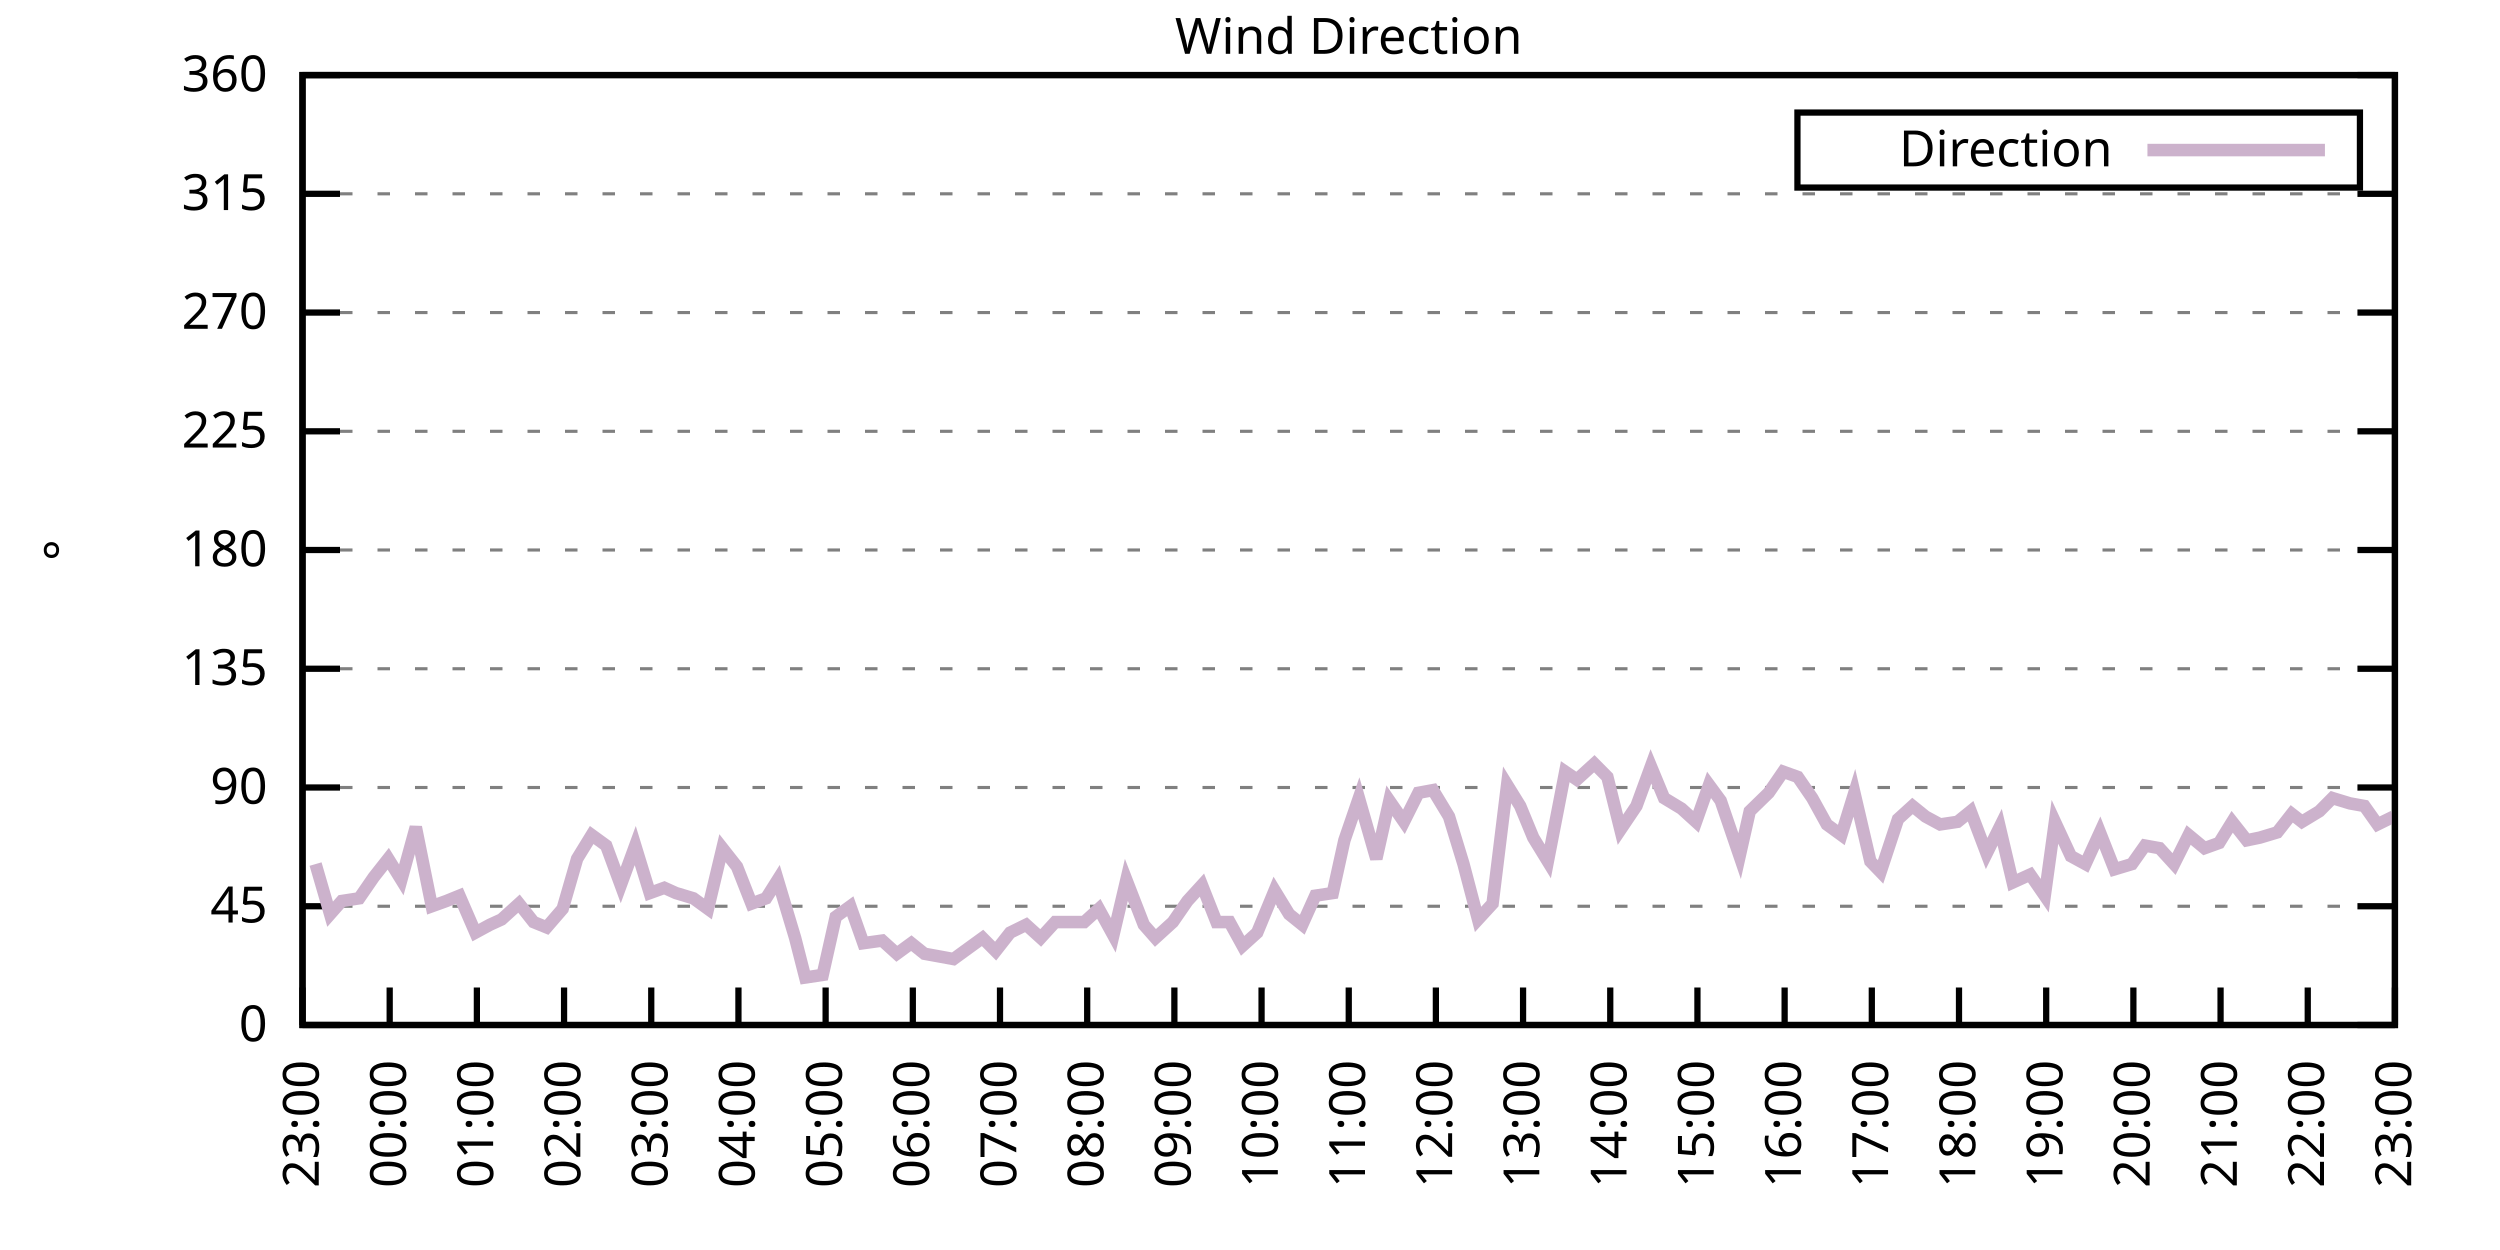
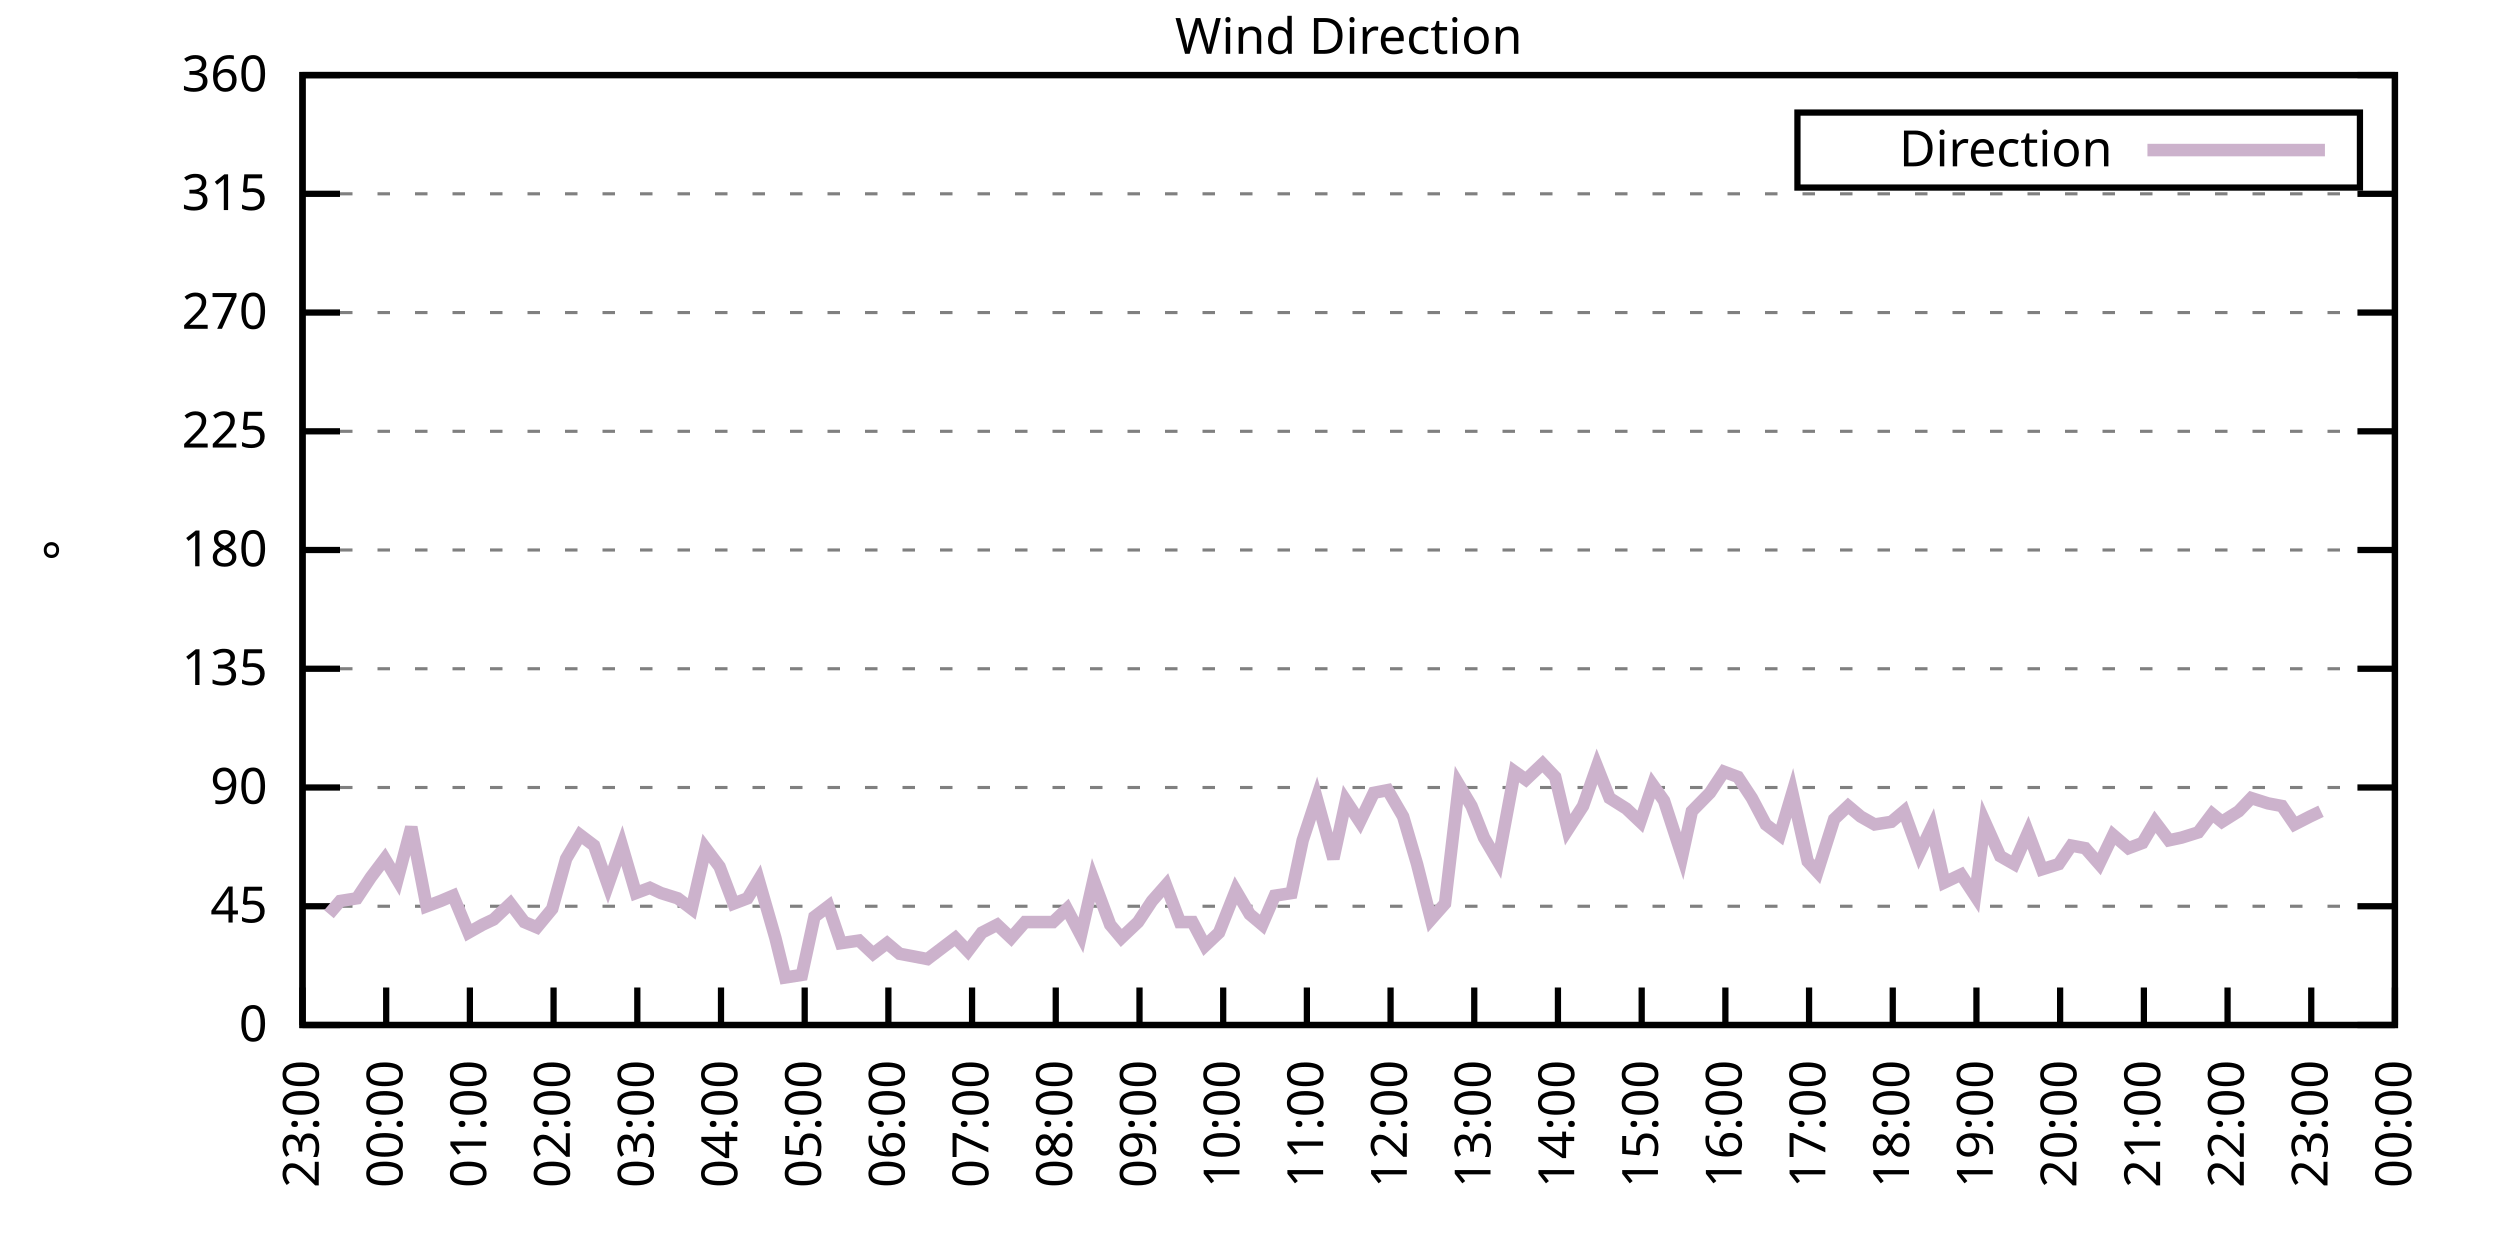
<svg xmlns="http://www.w3.org/2000/svg" xmlns:xlink="http://www.w3.org/1999/xlink" width="400" height="200" viewBox="0 0 400 200">
  <g id="gnuplot_canvas">
    <rect x="0" y="0" width="400" height="200" fill="none" />
    <defs>
      <circle id="gpDot" r="0.5" stroke-width="0.5" stroke="currentColor" />
      <path id="gpPt0" stroke-width="0.333" stroke="currentColor" d="M-1,0 h2 M0,-1 v2" />
      <path id="gpPt1" stroke-width="0.333" stroke="currentColor" d="M-1,-1 L1,1 M1,-1 L-1,1" />
      <path id="gpPt2" stroke-width="0.333" stroke="currentColor" d="M-1,0 L1,0 M0,-1 L0,1 M-1,-1 L1,1 M-1,1 L1,-1" />
      <rect id="gpPt3" stroke-width="0.333" stroke="currentColor" x="-1" y="-1" width="2" height="2" />
      <rect id="gpPt4" stroke-width="0.333" stroke="currentColor" fill="currentColor" x="-1" y="-1" width="2" height="2" />
      <circle id="gpPt5" stroke-width="0.333" stroke="currentColor" cx="0" cy="0" r="1" />
      <use xlink:href="#gpPt5" id="gpPt6" fill="currentColor" stroke="none" />
      <path id="gpPt7" stroke-width="0.333" stroke="currentColor" d="M0,-1.33 L-1.33,0.67 L1.33,0.67 z" />
      <use xlink:href="#gpPt7" id="gpPt8" fill="currentColor" stroke="none" />
      <use xlink:href="#gpPt7" id="gpPt9" stroke="currentColor" transform="rotate(180)" />
      <use xlink:href="#gpPt9" id="gpPt10" fill="currentColor" stroke="none" />
      <use xlink:href="#gpPt3" id="gpPt11" stroke="currentColor" transform="rotate(45)" />
      <use xlink:href="#gpPt11" id="gpPt12" fill="currentColor" stroke="none" />
      <path id="gpPt13" stroke-width="0.333" stroke="currentColor" d="M0,1.330 L1.265,0.411 L0.782,-1.067 L-0.782,-1.076 L-1.265,0.411 z" />
      <use xlink:href="#gpPt13" id="gpPt14" fill="currentColor" stroke="none" />
      <filter id="textbox" filterUnits="objectBoundingBox" x="0" y="0" height="1" width="1">
        <feFlood flood-color="white" flood-opacity="1" result="bgnd" />
        <feComposite in="SourceGraphic" in2="bgnd" operator="atop" />
      </filter>
      <filter id="greybox" filterUnits="objectBoundingBox" x="0" y="0" height="1" width="1">
        <feFlood flood-color="lightgrey" flood-opacity="1" result="grey" />
        <feComposite in="SourceGraphic" in2="grey" operator="atop" />
      </filter>
    </defs>
    <g fill="none" color="white" stroke="currentColor" stroke-width="1.00" stroke-linecap="butt" stroke-linejoin="miter">
</g>
    <g fill="none" color="black" stroke="currentColor" stroke-width="1.00" stroke-linecap="butt" stroke-linejoin="miter">
      <g stroke="none" shape-rendering="crispEdges">
        <polygon fill="rgb(255, 255, 255)" points="48.40,164.00 383.18,164.00 383.18,12.02 48.40,12.02 " />
      </g>
    </g>
    <g fill="none" color="black" stroke="currentColor" stroke-width="1.00" stroke-linecap="butt" stroke-linejoin="miter">
</g>
    <g fill="none" color="black" stroke="black" stroke-width="0.50" stroke-linecap="butt" stroke-linejoin="miter">
</g>
    <g fill="none" color="gray" stroke="currentColor" stroke-width="0.50" stroke-linecap="butt" stroke-linejoin="miter">
      <path stroke="gray" stroke-dasharray="2,4" class="gridline" d="M48.40,164.00 L383.19,164.00  " />
    </g>
    <g fill="none" color="gray" stroke="gray" stroke-width="1.00" stroke-linecap="butt" stroke-linejoin="miter">
</g>
    <g fill="none" color="black" stroke="currentColor" stroke-width="1.00" stroke-linecap="butt" stroke-linejoin="miter">
      <path stroke="black" d="M48.40,164.00 L54.40,164.00 M383.19,164.00 L377.19,164.00  " />
      <g transform="translate(42.80,166.60)" stroke="none" fill="black" font-family="Sans" font-size="8.00" text-anchor="end">
        <text>
          <tspan font-family="Sans"> 0</tspan>
        </text>
      </g>
    </g>
    <g fill="none" color="black" stroke="currentColor" stroke-width="1.00" stroke-linecap="butt" stroke-linejoin="miter">
</g>
    <g fill="none" color="black" stroke="black" stroke-width="0.50" stroke-linecap="butt" stroke-linejoin="miter">
</g>
    <g fill="none" color="gray" stroke="currentColor" stroke-width="0.50" stroke-linecap="butt" stroke-linejoin="miter">
      <path stroke="gray" stroke-dasharray="2,4" class="gridline" d="M48.40,145.00 L383.19,145.00  " />
    </g>
    <g fill="none" color="gray" stroke="gray" stroke-width="1.00" stroke-linecap="butt" stroke-linejoin="miter">
</g>
    <g fill="none" color="black" stroke="currentColor" stroke-width="1.00" stroke-linecap="butt" stroke-linejoin="miter">
      <path stroke="black" d="M48.40,145.00 L54.40,145.00 M383.19,145.00 L377.19,145.00  " />
      <g transform="translate(42.80,147.60)" stroke="none" fill="black" font-family="Sans" font-size="8.00" text-anchor="end">
        <text>
          <tspan font-family="Sans"> 45</tspan>
        </text>
      </g>
    </g>
    <g fill="none" color="black" stroke="currentColor" stroke-width="1.00" stroke-linecap="butt" stroke-linejoin="miter">
</g>
    <g fill="none" color="black" stroke="black" stroke-width="0.50" stroke-linecap="butt" stroke-linejoin="miter">
</g>
    <g fill="none" color="gray" stroke="currentColor" stroke-width="0.50" stroke-linecap="butt" stroke-linejoin="miter">
      <path stroke="gray" stroke-dasharray="2,4" class="gridline" d="M48.40,126.00 L383.19,126.00  " />
    </g>
    <g fill="none" color="gray" stroke="gray" stroke-width="1.00" stroke-linecap="butt" stroke-linejoin="miter">
</g>
    <g fill="none" color="black" stroke="currentColor" stroke-width="1.00" stroke-linecap="butt" stroke-linejoin="miter">
      <path stroke="black" d="M48.40,126.00 L54.40,126.00 M383.19,126.00 L377.19,126.00  " />
      <g transform="translate(42.80,128.60)" stroke="none" fill="black" font-family="Sans" font-size="8.00" text-anchor="end">
        <text>
          <tspan font-family="Sans"> 90</tspan>
        </text>
      </g>
    </g>
    <g fill="none" color="black" stroke="currentColor" stroke-width="1.00" stroke-linecap="butt" stroke-linejoin="miter">
</g>
    <g fill="none" color="black" stroke="black" stroke-width="0.50" stroke-linecap="butt" stroke-linejoin="miter">
</g>
    <g fill="none" color="gray" stroke="currentColor" stroke-width="0.50" stroke-linecap="butt" stroke-linejoin="miter">
      <path stroke="gray" stroke-dasharray="2,4" class="gridline" d="M48.40,107.00 L383.19,107.00  " />
    </g>
    <g fill="none" color="gray" stroke="gray" stroke-width="1.00" stroke-linecap="butt" stroke-linejoin="miter">
</g>
    <g fill="none" color="black" stroke="currentColor" stroke-width="1.00" stroke-linecap="butt" stroke-linejoin="miter">
      <path stroke="black" d="M48.40,107.00 L54.40,107.00 M383.19,107.00 L377.19,107.00  " />
      <g transform="translate(42.80,109.60)" stroke="none" fill="black" font-family="Sans" font-size="8.00" text-anchor="end">
        <text>
          <tspan font-family="Sans"> 135</tspan>
        </text>
      </g>
    </g>
    <g fill="none" color="black" stroke="currentColor" stroke-width="1.00" stroke-linecap="butt" stroke-linejoin="miter">
</g>
    <g fill="none" color="black" stroke="black" stroke-width="0.50" stroke-linecap="butt" stroke-linejoin="miter">
</g>
    <g fill="none" color="gray" stroke="currentColor" stroke-width="0.50" stroke-linecap="butt" stroke-linejoin="miter">
      <path stroke="gray" stroke-dasharray="2,4" class="gridline" d="M48.40,88.00 L383.19,88.00  " />
    </g>
    <g fill="none" color="gray" stroke="gray" stroke-width="1.00" stroke-linecap="butt" stroke-linejoin="miter">
</g>
    <g fill="none" color="black" stroke="currentColor" stroke-width="1.00" stroke-linecap="butt" stroke-linejoin="miter">
      <path stroke="black" d="M48.40,88.00 L54.40,88.00 M383.19,88.00 L377.19,88.00  " />
      <g transform="translate(42.80,90.60)" stroke="none" fill="black" font-family="Sans" font-size="8.00" text-anchor="end">
        <text>
          <tspan font-family="Sans"> 180</tspan>
        </text>
      </g>
    </g>
    <g fill="none" color="black" stroke="currentColor" stroke-width="1.00" stroke-linecap="butt" stroke-linejoin="miter">
</g>
    <g fill="none" color="black" stroke="black" stroke-width="0.50" stroke-linecap="butt" stroke-linejoin="miter">
</g>
    <g fill="none" color="gray" stroke="currentColor" stroke-width="0.50" stroke-linecap="butt" stroke-linejoin="miter">
      <path stroke="gray" stroke-dasharray="2,4" class="gridline" d="M48.40,69.01 L383.19,69.01  " />
    </g>
    <g fill="none" color="gray" stroke="gray" stroke-width="1.00" stroke-linecap="butt" stroke-linejoin="miter">
</g>
    <g fill="none" color="black" stroke="currentColor" stroke-width="1.00" stroke-linecap="butt" stroke-linejoin="miter">
      <path stroke="black" d="M48.40,69.01 L54.40,69.01 M383.19,69.01 L377.19,69.01  " />
      <g transform="translate(42.80,71.61)" stroke="none" fill="black" font-family="Sans" font-size="8.00" text-anchor="end">
        <text>
          <tspan font-family="Sans"> 225</tspan>
        </text>
      </g>
    </g>
    <g fill="none" color="black" stroke="currentColor" stroke-width="1.00" stroke-linecap="butt" stroke-linejoin="miter">
</g>
    <g fill="none" color="black" stroke="black" stroke-width="0.50" stroke-linecap="butt" stroke-linejoin="miter">
</g>
    <g fill="none" color="gray" stroke="currentColor" stroke-width="0.50" stroke-linecap="butt" stroke-linejoin="miter">
      <path stroke="gray" stroke-dasharray="2,4" class="gridline" d="M48.40,50.01 L383.19,50.01  " />
    </g>
    <g fill="none" color="gray" stroke="gray" stroke-width="1.00" stroke-linecap="butt" stroke-linejoin="miter">
</g>
    <g fill="none" color="black" stroke="currentColor" stroke-width="1.00" stroke-linecap="butt" stroke-linejoin="miter">
      <path stroke="black" d="M48.40,50.01 L54.40,50.01 M383.19,50.01 L377.19,50.01  " />
      <g transform="translate(42.80,52.61)" stroke="none" fill="black" font-family="Sans" font-size="8.00" text-anchor="end">
        <text>
          <tspan font-family="Sans"> 270</tspan>
        </text>
      </g>
    </g>
    <g fill="none" color="black" stroke="currentColor" stroke-width="1.00" stroke-linecap="butt" stroke-linejoin="miter">
</g>
    <g fill="none" color="black" stroke="black" stroke-width="0.50" stroke-linecap="butt" stroke-linejoin="miter">
</g>
    <g fill="none" color="gray" stroke="currentColor" stroke-width="0.50" stroke-linecap="butt" stroke-linejoin="miter">
      <path stroke="gray" stroke-dasharray="2,4" class="gridline" d="M48.40,31.01 L383.19,31.01  " />
    </g>
    <g fill="none" color="gray" stroke="gray" stroke-width="1.00" stroke-linecap="butt" stroke-linejoin="miter">
</g>
    <g fill="none" color="black" stroke="currentColor" stroke-width="1.00" stroke-linecap="butt" stroke-linejoin="miter">
      <path stroke="black" d="M48.40,31.01 L54.40,31.01 M383.19,31.01 L377.19,31.01  " />
      <g transform="translate(42.80,33.61)" stroke="none" fill="black" font-family="Sans" font-size="8.00" text-anchor="end">
        <text>
          <tspan font-family="Sans"> 315</tspan>
        </text>
      </g>
    </g>
    <g fill="none" color="black" stroke="currentColor" stroke-width="1.00" stroke-linecap="butt" stroke-linejoin="miter">
</g>
    <g fill="none" color="black" stroke="black" stroke-width="0.50" stroke-linecap="butt" stroke-linejoin="miter">
</g>
    <g fill="none" color="gray" stroke="currentColor" stroke-width="0.50" stroke-linecap="butt" stroke-linejoin="miter">
      <path stroke="gray" stroke-dasharray="2,4" class="gridline" d="M48.40,12.01 L383.19,12.01  " />
    </g>
    <g fill="none" color="gray" stroke="gray" stroke-width="1.00" stroke-linecap="butt" stroke-linejoin="miter">
</g>
    <g fill="none" color="black" stroke="currentColor" stroke-width="1.00" stroke-linecap="butt" stroke-linejoin="miter">
      <path stroke="black" d="M48.40,12.01 L54.40,12.01 M383.19,12.01 L377.19,12.01  " />
      <g transform="translate(42.80,14.61)" stroke="none" fill="black" font-family="Sans" font-size="8.00" text-anchor="end">
        <text>
          <tspan font-family="Sans"> 360</tspan>
        </text>
      </g>
    </g>
    <g fill="none" color="black" stroke="currentColor" stroke-width="1.00" stroke-linecap="butt" stroke-linejoin="miter">
      <path stroke="black" d="M48.40,164.00 L48.40,158.00  " />
      <g transform="translate(51.00,169.60) rotate(270.00)" stroke="none" fill="black" font-family="Sans" font-size="8.00" text-anchor="end">
        <text>
          <tspan font-family="Sans">23:00</tspan>
        </text>
      </g>
    </g>
    <g fill="none" color="black" stroke="currentColor" stroke-width="1.00" stroke-linecap="butt" stroke-linejoin="miter">
-       <path stroke="black" d="M62.35,164.00 L62.35,158.00  " />
-       <g transform="translate(64.95,169.60) rotate(270.00)" stroke="none" fill="black" font-family="Sans" font-size="8.00" text-anchor="end">
+       <path stroke="black" d="M61.79,164.00 L61.79,158.00  " />
+       <g transform="translate(64.39,169.60) rotate(270.00)" stroke="none" fill="black" font-family="Sans" font-size="8.00" text-anchor="end">
        <text>
          <tspan font-family="Sans">00:00</tspan>
        </text>
      </g>
    </g>
    <g fill="none" color="black" stroke="currentColor" stroke-width="1.00" stroke-linecap="butt" stroke-linejoin="miter">
-       <path stroke="black" d="M76.30,164.00 L76.30,158.00  " />
-       <g transform="translate(78.90,169.60) rotate(270.00)" stroke="none" fill="black" font-family="Sans" font-size="8.00" text-anchor="end">
+       <path stroke="black" d="M75.18,164.00 L75.18,158.00  " />
+       <g transform="translate(77.78,169.60) rotate(270.00)" stroke="none" fill="black" font-family="Sans" font-size="8.00" text-anchor="end">
        <text>
          <tspan font-family="Sans">01:00</tspan>
        </text>
      </g>
    </g>
    <g fill="none" color="black" stroke="currentColor" stroke-width="1.00" stroke-linecap="butt" stroke-linejoin="miter">
-       <path stroke="black" d="M90.25,164.00 L90.25,158.00  " />
-       <g transform="translate(92.85,169.60) rotate(270.00)" stroke="none" fill="black" font-family="Sans" font-size="8.00" text-anchor="end">
+       <path stroke="black" d="M88.57,164.00 L88.57,158.00  " />
+       <g transform="translate(91.17,169.60) rotate(270.00)" stroke="none" fill="black" font-family="Sans" font-size="8.00" text-anchor="end">
        <text>
          <tspan font-family="Sans">02:00</tspan>
        </text>
      </g>
    </g>
    <g fill="none" color="black" stroke="currentColor" stroke-width="1.00" stroke-linecap="butt" stroke-linejoin="miter">
-       <path stroke="black" d="M104.20,164.00 L104.20,158.00  " />
-       <g transform="translate(106.80,169.60) rotate(270.00)" stroke="none" fill="black" font-family="Sans" font-size="8.00" text-anchor="end">
+       <path stroke="black" d="M101.97,164.00 L101.97,158.00  " />
+       <g transform="translate(104.57,169.60) rotate(270.00)" stroke="none" fill="black" font-family="Sans" font-size="8.00" text-anchor="end">
        <text>
          <tspan font-family="Sans">03:00</tspan>
        </text>
      </g>
    </g>
    <g fill="none" color="black" stroke="currentColor" stroke-width="1.00" stroke-linecap="butt" stroke-linejoin="miter">
-       <path stroke="black" d="M118.15,164.00 L118.15,158.00  " />
-       <g transform="translate(120.75,169.60) rotate(270.00)" stroke="none" fill="black" font-family="Sans" font-size="8.00" text-anchor="end">
+       <path stroke="black" d="M115.36,164.00 L115.36,158.00  " />
+       <g transform="translate(117.96,169.60) rotate(270.00)" stroke="none" fill="black" font-family="Sans" font-size="8.00" text-anchor="end">
        <text>
          <tspan font-family="Sans">04:00</tspan>
        </text>
      </g>
    </g>
    <g fill="none" color="black" stroke="currentColor" stroke-width="1.00" stroke-linecap="butt" stroke-linejoin="miter">
-       <path stroke="black" d="M132.10,164.00 L132.10,158.00  " />
-       <g transform="translate(134.70,169.60) rotate(270.00)" stroke="none" fill="black" font-family="Sans" font-size="8.00" text-anchor="end">
+       <path stroke="black" d="M128.75,164.00 L128.75,158.00  " />
+       <g transform="translate(131.35,169.60) rotate(270.00)" stroke="none" fill="black" font-family="Sans" font-size="8.00" text-anchor="end">
        <text>
          <tspan font-family="Sans">05:00</tspan>
        </text>
      </g>
    </g>
    <g fill="none" color="black" stroke="currentColor" stroke-width="1.00" stroke-linecap="butt" stroke-linejoin="miter">
-       <path stroke="black" d="M146.05,164.00 L146.05,158.00  " />
-       <g transform="translate(148.65,169.60) rotate(270.00)" stroke="none" fill="black" font-family="Sans" font-size="8.00" text-anchor="end">
+       <path stroke="black" d="M142.14,164.00 L142.14,158.00  " />
+       <g transform="translate(144.74,169.60) rotate(270.00)" stroke="none" fill="black" font-family="Sans" font-size="8.00" text-anchor="end">
        <text>
          <tspan font-family="Sans">06:00</tspan>
        </text>
      </g>
    </g>
    <g fill="none" color="black" stroke="currentColor" stroke-width="1.00" stroke-linecap="butt" stroke-linejoin="miter">
-       <path stroke="black" d="M160.00,164.00 L160.00,158.00  " />
-       <g transform="translate(162.60,169.60) rotate(270.00)" stroke="none" fill="black" font-family="Sans" font-size="8.00" text-anchor="end">
+       <path stroke="black" d="M155.53,164.00 L155.53,158.00  " />
+       <g transform="translate(158.13,169.60) rotate(270.00)" stroke="none" fill="black" font-family="Sans" font-size="8.00" text-anchor="end">
        <text>
          <tspan font-family="Sans">07:00</tspan>
        </text>
      </g>
    </g>
    <g fill="none" color="black" stroke="currentColor" stroke-width="1.00" stroke-linecap="butt" stroke-linejoin="miter">
-       <path stroke="black" d="M173.95,164.00 L173.95,158.00  " />
-       <g transform="translate(176.55,169.60) rotate(270.00)" stroke="none" fill="black" font-family="Sans" font-size="8.00" text-anchor="end">
+       <path stroke="black" d="M168.92,164.00 L168.92,158.00  " />
+       <g transform="translate(171.52,169.60) rotate(270.00)" stroke="none" fill="black" font-family="Sans" font-size="8.00" text-anchor="end">
        <text>
          <tspan font-family="Sans">08:00</tspan>
        </text>
      </g>
    </g>
    <g fill="none" color="black" stroke="currentColor" stroke-width="1.00" stroke-linecap="butt" stroke-linejoin="miter">
-       <path stroke="black" d="M187.90,164.00 L187.90,158.00  " />
-       <g transform="translate(190.50,169.60) rotate(270.00)" stroke="none" fill="black" font-family="Sans" font-size="8.00" text-anchor="end">
+       <path stroke="black" d="M182.32,164.00 L182.32,158.00  " />
+       <g transform="translate(184.92,169.60) rotate(270.00)" stroke="none" fill="black" font-family="Sans" font-size="8.00" text-anchor="end">
        <text>
          <tspan font-family="Sans">09:00</tspan>
        </text>
      </g>
    </g>
    <g fill="none" color="black" stroke="currentColor" stroke-width="1.00" stroke-linecap="butt" stroke-linejoin="miter">
-       <path stroke="black" d="M201.85,164.00 L201.85,158.00  " />
-       <g transform="translate(204.45,169.60) rotate(270.00)" stroke="none" fill="black" font-family="Sans" font-size="8.00" text-anchor="end">
+       <path stroke="black" d="M195.71,164.00 L195.71,158.00  " />
+       <g transform="translate(198.31,169.60) rotate(270.00)" stroke="none" fill="black" font-family="Sans" font-size="8.00" text-anchor="end">
        <text>
          <tspan font-family="Sans">10:00</tspan>
        </text>
      </g>
    </g>
    <g fill="none" color="black" stroke="currentColor" stroke-width="1.00" stroke-linecap="butt" stroke-linejoin="miter">
-       <path stroke="black" d="M215.80,164.00 L215.80,158.00  " />
-       <g transform="translate(218.40,169.60) rotate(270.00)" stroke="none" fill="black" font-family="Sans" font-size="8.00" text-anchor="end">
+       <path stroke="black" d="M209.10,164.00 L209.10,158.00  " />
+       <g transform="translate(211.70,169.60) rotate(270.00)" stroke="none" fill="black" font-family="Sans" font-size="8.00" text-anchor="end">
        <text>
          <tspan font-family="Sans">11:00</tspan>
        </text>
      </g>
    </g>
    <g fill="none" color="black" stroke="currentColor" stroke-width="1.00" stroke-linecap="butt" stroke-linejoin="miter">
-       <path stroke="black" d="M229.74,164.00 L229.74,158.00  " />
-       <g transform="translate(232.34,169.60) rotate(270.00)" stroke="none" fill="black" font-family="Sans" font-size="8.00" text-anchor="end">
+       <path stroke="black" d="M222.49,164.00 L222.49,158.00  " />
+       <g transform="translate(225.09,169.60) rotate(270.00)" stroke="none" fill="black" font-family="Sans" font-size="8.00" text-anchor="end">
        <text>
          <tspan font-family="Sans">12:00</tspan>
        </text>
      </g>
    </g>
    <g fill="none" color="black" stroke="currentColor" stroke-width="1.00" stroke-linecap="butt" stroke-linejoin="miter">
-       <path stroke="black" d="M243.69,164.00 L243.69,158.00  " />
-       <g transform="translate(246.29,169.60) rotate(270.00)" stroke="none" fill="black" font-family="Sans" font-size="8.00" text-anchor="end">
+       <path stroke="black" d="M235.88,164.00 L235.88,158.00  " />
+       <g transform="translate(238.48,169.60) rotate(270.00)" stroke="none" fill="black" font-family="Sans" font-size="8.00" text-anchor="end">
        <text>
          <tspan font-family="Sans">13:00</tspan>
        </text>
      </g>
    </g>
    <g fill="none" color="black" stroke="currentColor" stroke-width="1.00" stroke-linecap="butt" stroke-linejoin="miter">
-       <path stroke="black" d="M257.64,164.00 L257.64,158.00  " />
-       <g transform="translate(260.24,169.60) rotate(270.00)" stroke="none" fill="black" font-family="Sans" font-size="8.00" text-anchor="end">
+       <path stroke="black" d="M249.27,164.00 L249.27,158.00  " />
+       <g transform="translate(251.87,169.60) rotate(270.00)" stroke="none" fill="black" font-family="Sans" font-size="8.00" text-anchor="end">
        <text>
          <tspan font-family="Sans">14:00</tspan>
        </text>
      </g>
    </g>
    <g fill="none" color="black" stroke="currentColor" stroke-width="1.00" stroke-linecap="butt" stroke-linejoin="miter">
-       <path stroke="black" d="M271.59,164.00 L271.59,158.00  " />
-       <g transform="translate(274.19,169.60) rotate(270.00)" stroke="none" fill="black" font-family="Sans" font-size="8.00" text-anchor="end">
+       <path stroke="black" d="M262.67,164.00 L262.67,158.00  " />
+       <g transform="translate(265.27,169.60) rotate(270.00)" stroke="none" fill="black" font-family="Sans" font-size="8.00" text-anchor="end">
        <text>
          <tspan font-family="Sans">15:00</tspan>
        </text>
      </g>
    </g>
    <g fill="none" color="black" stroke="currentColor" stroke-width="1.00" stroke-linecap="butt" stroke-linejoin="miter">
-       <path stroke="black" d="M285.54,164.00 L285.54,158.00  " />
-       <g transform="translate(288.14,169.60) rotate(270.00)" stroke="none" fill="black" font-family="Sans" font-size="8.00" text-anchor="end">
+       <path stroke="black" d="M276.06,164.00 L276.06,158.00  " />
+       <g transform="translate(278.66,169.60) rotate(270.00)" stroke="none" fill="black" font-family="Sans" font-size="8.00" text-anchor="end">
        <text>
          <tspan font-family="Sans">16:00</tspan>
        </text>
      </g>
    </g>
    <g fill="none" color="black" stroke="currentColor" stroke-width="1.00" stroke-linecap="butt" stroke-linejoin="miter">
-       <path stroke="black" d="M299.49,164.00 L299.49,158.00  " />
-       <g transform="translate(302.09,169.60) rotate(270.00)" stroke="none" fill="black" font-family="Sans" font-size="8.00" text-anchor="end">
+       <path stroke="black" d="M289.45,164.00 L289.45,158.00  " />
+       <g transform="translate(292.05,169.60) rotate(270.00)" stroke="none" fill="black" font-family="Sans" font-size="8.00" text-anchor="end">
        <text>
          <tspan font-family="Sans">17:00</tspan>
        </text>
      </g>
    </g>
    <g fill="none" color="black" stroke="currentColor" stroke-width="1.00" stroke-linecap="butt" stroke-linejoin="miter">
-       <path stroke="black" d="M313.44,164.00 L313.44,158.00  " />
-       <g transform="translate(316.04,169.60) rotate(270.00)" stroke="none" fill="black" font-family="Sans" font-size="8.00" text-anchor="end">
+       <path stroke="black" d="M302.84,164.00 L302.84,158.00  " />
+       <g transform="translate(305.44,169.60) rotate(270.00)" stroke="none" fill="black" font-family="Sans" font-size="8.00" text-anchor="end">
        <text>
          <tspan font-family="Sans">18:00</tspan>
        </text>
      </g>
    </g>
    <g fill="none" color="black" stroke="currentColor" stroke-width="1.00" stroke-linecap="butt" stroke-linejoin="miter">
-       <path stroke="black" d="M327.39,164.00 L327.39,158.00  " />
-       <g transform="translate(329.99,169.60) rotate(270.00)" stroke="none" fill="black" font-family="Sans" font-size="8.00" text-anchor="end">
+       <path stroke="black" d="M316.23,164.00 L316.23,158.00  " />
+       <g transform="translate(318.83,169.60) rotate(270.00)" stroke="none" fill="black" font-family="Sans" font-size="8.00" text-anchor="end">
        <text>
          <tspan font-family="Sans">19:00</tspan>
        </text>
      </g>
    </g>
    <g fill="none" color="black" stroke="currentColor" stroke-width="1.00" stroke-linecap="butt" stroke-linejoin="miter">
-       <path stroke="black" d="M341.34,164.00 L341.34,158.00  " />
-       <g transform="translate(343.94,169.60) rotate(270.00)" stroke="none" fill="black" font-family="Sans" font-size="8.00" text-anchor="end">
+       <path stroke="black" d="M329.62,164.00 L329.62,158.00  " />
+       <g transform="translate(332.22,169.60) rotate(270.00)" stroke="none" fill="black" font-family="Sans" font-size="8.00" text-anchor="end">
        <text>
          <tspan font-family="Sans">20:00</tspan>
        </text>
      </g>
    </g>
    <g fill="none" color="black" stroke="currentColor" stroke-width="1.00" stroke-linecap="butt" stroke-linejoin="miter">
-       <path stroke="black" d="M355.29,164.00 L355.29,158.00  " />
-       <g transform="translate(357.89,169.60) rotate(270.00)" stroke="none" fill="black" font-family="Sans" font-size="8.00" text-anchor="end">
+       <path stroke="black" d="M343.02,164.00 L343.02,158.00  " />
+       <g transform="translate(345.62,169.60) rotate(270.00)" stroke="none" fill="black" font-family="Sans" font-size="8.00" text-anchor="end">
        <text>
          <tspan font-family="Sans">21:00</tspan>
        </text>
      </g>
    </g>
    <g fill="none" color="black" stroke="currentColor" stroke-width="1.00" stroke-linecap="butt" stroke-linejoin="miter">
-       <path stroke="black" d="M369.24,164.00 L369.24,158.00  " />
-       <g transform="translate(371.84,169.60) rotate(270.00)" stroke="none" fill="black" font-family="Sans" font-size="8.00" text-anchor="end">
+       <path stroke="black" d="M356.41,164.00 L356.41,158.00  " />
+       <g transform="translate(359.01,169.60) rotate(270.00)" stroke="none" fill="black" font-family="Sans" font-size="8.00" text-anchor="end">
        <text>
          <tspan font-family="Sans">22:00</tspan>
+         </text>
+       </g>
+     </g>
+     <g fill="none" color="black" stroke="currentColor" stroke-width="1.00" stroke-linecap="butt" stroke-linejoin="miter">
+       <path stroke="black" d="M369.80,164.00 L369.80,158.00  " />
+       <g transform="translate(372.40,169.60) rotate(270.00)" stroke="none" fill="black" font-family="Sans" font-size="8.00" text-anchor="end">
+         <text>
+           <tspan font-family="Sans">23:00</tspan>
        </text>
      </g>
    </g>
    <g fill="none" color="black" stroke="currentColor" stroke-width="1.00" stroke-linecap="butt" stroke-linejoin="miter">
      <path stroke="black" d="M383.19,164.00 L383.19,158.00  " />
      <g transform="translate(385.79,169.60) rotate(270.00)" stroke="none" fill="black" font-family="Sans" font-size="8.00" text-anchor="end">
        <text>
-           <tspan font-family="Sans">23:00</tspan>
+           <tspan font-family="Sans">00:00</tspan>
        </text>
      </g>
    </g>
    <g fill="none" color="black" stroke="currentColor" stroke-width="1.00" stroke-linecap="butt" stroke-linejoin="miter">
</g>
    <g fill="none" color="black" stroke="currentColor" stroke-width="1.00" stroke-linecap="butt" stroke-linejoin="miter">
      <path stroke="black" d="M48.40,12.01 L48.40,164.00 L383.19,164.00 L383.19,12.01 L48.40,12.01 Z  " />
    </g>
    <g fill="none" color="black" stroke="currentColor" stroke-width="1.00" stroke-linecap="butt" stroke-linejoin="miter">
</g>
    <g fill="none" color="black" stroke="currentColor" stroke-width="1.00" stroke-linecap="butt" stroke-linejoin="miter">
      <path stroke="black" d="M287.59,30.01 L287.59,18.01 L377.59,18.01 L377.59,30.01 L287.59,30.01 Z  " />
    </g>
    <g id="Wind_direction_plot_1">
      <g fill="none" color="white" stroke="black" stroke-width="2.00" stroke-linecap="butt" stroke-linejoin="miter">
</g>
      <g fill="none" color="black" stroke="currentColor" stroke-width="2.00" stroke-linecap="butt" stroke-linejoin="miter">
        <g transform="translate(337.99,26.61)" stroke="none" fill="black" font-family="Sans" font-size="8.00" text-anchor="end">
          <text>
            <tspan font-family="Sans">Direction</tspan>
          </text>
        </g>
      </g>
      <g fill="none" color="black" stroke="currentColor" stroke-width="2.00" stroke-linecap="butt" stroke-linejoin="miter">
-         <path stroke="rgb(204, 178, 204)" d="M343.59,24.01 L371.99,24.01 M50.49,138.25 L52.82,146.27 L54.68,144.16 L57.47,143.73 L59.79,140.36 L62.12,137.40   L64.21,140.78 L66.53,132.34 L69.09,145.00 L71.42,144.16 L73.51,143.31 L76.07,149.22 L78.39,147.96 L80.25,147.11   L83.04,144.58 L85.37,147.53 L87.46,148.38 L90.02,145.42 L92.34,137.40 L94.67,133.60 L96.99,135.29 L99.32,141.62   L101.64,135.29 L103.97,142.89 L106.29,142.05 L108.15,142.89 L110.94,143.73 L113.27,145.42 L115.59,135.71 L117.92,138.67   L120.24,144.58 L122.57,143.73 L124.43,140.78 L127.22,150.07 L128.84,156.40 L131.63,155.98 L133.72,146.69 L136.05,145.00   L138.14,150.91 L141.16,150.49 L143.49,152.60 L145.81,150.91 L147.91,152.60 L150.23,153.02 L152.56,153.45 L154.88,151.76   L157.21,150.07 L159.30,152.18 L161.62,149.22 L164.18,147.96 L166.51,150.07 L168.83,147.53 L171.39,147.53 L173.48,147.53   L175.81,145.42 L178.13,149.65 L180.22,140.78 L183.01,147.96 L184.87,150.07 L187.66,147.53 L189.99,144.16 L192.31,141.62   L194.64,147.53 L196.73,147.53 L198.82,151.33 L201.15,149.22 L203.94,142.47 L206.26,146.27 L208.36,147.96 L210.45,143.31   L213.24,142.89 L215.10,134.45 L217.42,127.69 L220.21,137.40 L222.30,128.11 L224.63,131.49 L226.95,126.85 L229.28,126.42   L231.84,130.65 L234.16,138.25 L236.49,147.11 L238.81,144.58 L241.14,125.58 L243.23,128.96 L245.32,134.02 L247.65,137.82   L250.44,123.47 L252.30,124.74 L255.09,122.20 L257.18,124.31 L259.27,132.76 L261.83,128.96 L264.15,122.62 L266.25,127.69   L269.04,129.38 L271.36,131.49 L273.45,125.58 L275.31,128.11 L278.34,136.98 L279.96,129.80 L282.99,126.85 L285.31,123.47   L287.64,124.31 L289.96,127.69 L292.29,131.91 L294.61,133.60 L296.70,126.85 L299.26,137.82 L300.89,139.51 L303.68,131.07   L306.00,128.96 L308.09,130.65 L310.42,131.91 L313.21,131.49 L315.30,129.80 L317.86,136.56 L319.95,132.34 L322.04,141.20   L324.83,139.93 L327.16,143.31 L328.79,131.49 L331.34,136.98 L333.67,138.25 L335.99,133.18 L338.32,139.09 L341.11,138.25   L343.20,135.29 L345.53,135.71 L347.85,138.25 L350.18,133.60 L352.73,135.71 L355.06,134.87 L357.15,131.49 L359.48,134.45   L361.57,134.02 L364.36,133.18 L366.68,130.22 L368.31,131.49 L371.10,129.80 L373.19,127.69 L375.98,128.54 L378.31,128.96   L380.40,131.91 L382.96,130.65  " />
+         <path stroke="rgb(204, 178, 204)" d="M343.59,24.01 L371.99,24.01 M52.64,146.27 L54.43,144.16 L57.10,143.73 L59.34,140.36 L61.57,137.40 L63.58,140.78   L65.81,132.34 L68.26,145.00 L70.50,144.16 L72.50,143.31 L74.96,149.22 L77.19,147.96 L78.98,147.11 L81.66,144.58   L83.89,147.53 L85.90,148.38 L88.35,145.42 L90.58,137.40 L92.82,133.60 L95.05,135.29 L97.28,141.62 L99.51,135.29   L101.74,142.89 L103.98,142.05 L105.76,142.89 L108.44,143.73 L110.67,145.42 L112.90,135.71 L115.13,138.67 L117.37,144.58   L119.60,143.73 L121.38,140.78 L124.06,150.07 L125.62,156.40 L128.30,155.98 L130.31,146.69 L132.54,145.00 L134.55,150.91   L137.45,150.49 L139.69,152.60 L141.92,150.91 L143.93,152.60 L146.16,153.02 L148.39,153.45 L150.62,151.76 L152.85,150.07   L154.86,152.18 L157.10,149.22 L159.55,147.96 L161.78,150.07 L164.01,147.53 L166.47,147.53 L168.48,147.53 L170.71,145.42   L172.94,149.65 L174.95,140.78 L177.63,147.96 L179.41,150.07 L182.09,147.53 L184.32,144.16 L186.56,141.62 L188.79,147.53   L190.80,147.53 L192.81,151.33 L195.04,149.22 L197.72,142.47 L199.95,146.27 L201.96,147.96 L203.97,143.31 L206.64,142.89   L208.43,134.45 L210.66,127.69 L213.34,137.40 L215.35,128.11 L217.58,131.49 L219.81,126.85 L222.04,126.42 L224.50,130.65   L226.73,138.25 L228.96,147.11 L231.20,144.58 L233.43,125.58 L235.44,128.96 L237.44,134.02 L239.68,137.82 L242.36,123.47   L244.14,124.74 L246.82,122.20 L248.83,124.31 L250.84,132.76 L253.29,128.96 L255.52,122.62 L257.53,127.69 L260.21,129.38   L262.44,131.49 L264.45,125.58 L266.24,128.11 L269.14,136.98 L270.70,129.80 L273.60,126.85 L275.83,123.47 L278.07,124.31   L280.30,127.69 L282.53,131.91 L284.76,133.60 L286.77,126.85 L289.23,137.82 L290.79,139.51 L293.47,131.07 L295.70,128.96   L297.71,130.65 L299.94,131.91 L302.62,131.49 L304.63,129.80 L307.08,136.56 L309.09,132.34 L311.10,141.20 L313.78,139.93   L316.01,143.31 L317.57,131.49 L320.03,136.98 L322.26,138.25 L324.49,133.18 L326.72,139.09 L329.40,138.25 L331.41,135.29   L333.64,135.71 L335.87,138.25 L338.10,133.60 L340.56,135.71 L342.79,134.87 L344.80,131.49 L347.03,134.45 L349.04,134.02   L351.72,133.18 L353.95,130.22 L355.51,131.49 L358.19,129.80 L360.20,127.69 L362.88,128.54 L365.11,128.96 L367.12,131.91   L369.58,130.65 L371.36,129.80  " />
      </g>
    </g>
    <g fill="none" color="black" stroke="currentColor" stroke-width="2.00" stroke-linecap="butt" stroke-linejoin="miter">
</g>
    <g fill="none" color="black" stroke="black" stroke-width="1.00" stroke-linecap="butt" stroke-linejoin="miter">
</g>
    <g fill="none" color="black" stroke="currentColor" stroke-width="1.00" stroke-linecap="butt" stroke-linejoin="miter">
      <path stroke="black" d="M48.40,12.01 L48.40,164.00 L383.19,164.00 L383.19,12.01 L48.40,12.01 Z  " />
      <g transform="translate(12.80,88.01) rotate(270.00)" stroke="none" fill="black" font-family="Sans" font-size="8.00" text-anchor="middle">
        <text>
          <tspan font-family="Sans">°</tspan>
        </text>
      </g>
    </g>
    <g fill="none" color="black" stroke="currentColor" stroke-width="1.00" stroke-linecap="butt" stroke-linejoin="miter">
</g>
    <g fill="none" color="black" stroke="currentColor" stroke-width="1.00" stroke-linecap="butt" stroke-linejoin="miter">
      <g transform="translate(215.79,8.61)" stroke="none" fill="black" font-family="Sans" font-size="8.00" text-anchor="middle">
        <text>
          <tspan font-family="Sans">Wind Direction</tspan>
        </text>
      </g>
    </g>
    <g fill="none" color="black" stroke="currentColor" stroke-width="1.00" stroke-linecap="butt" stroke-linejoin="miter">
</g>
  </g>
</svg>
